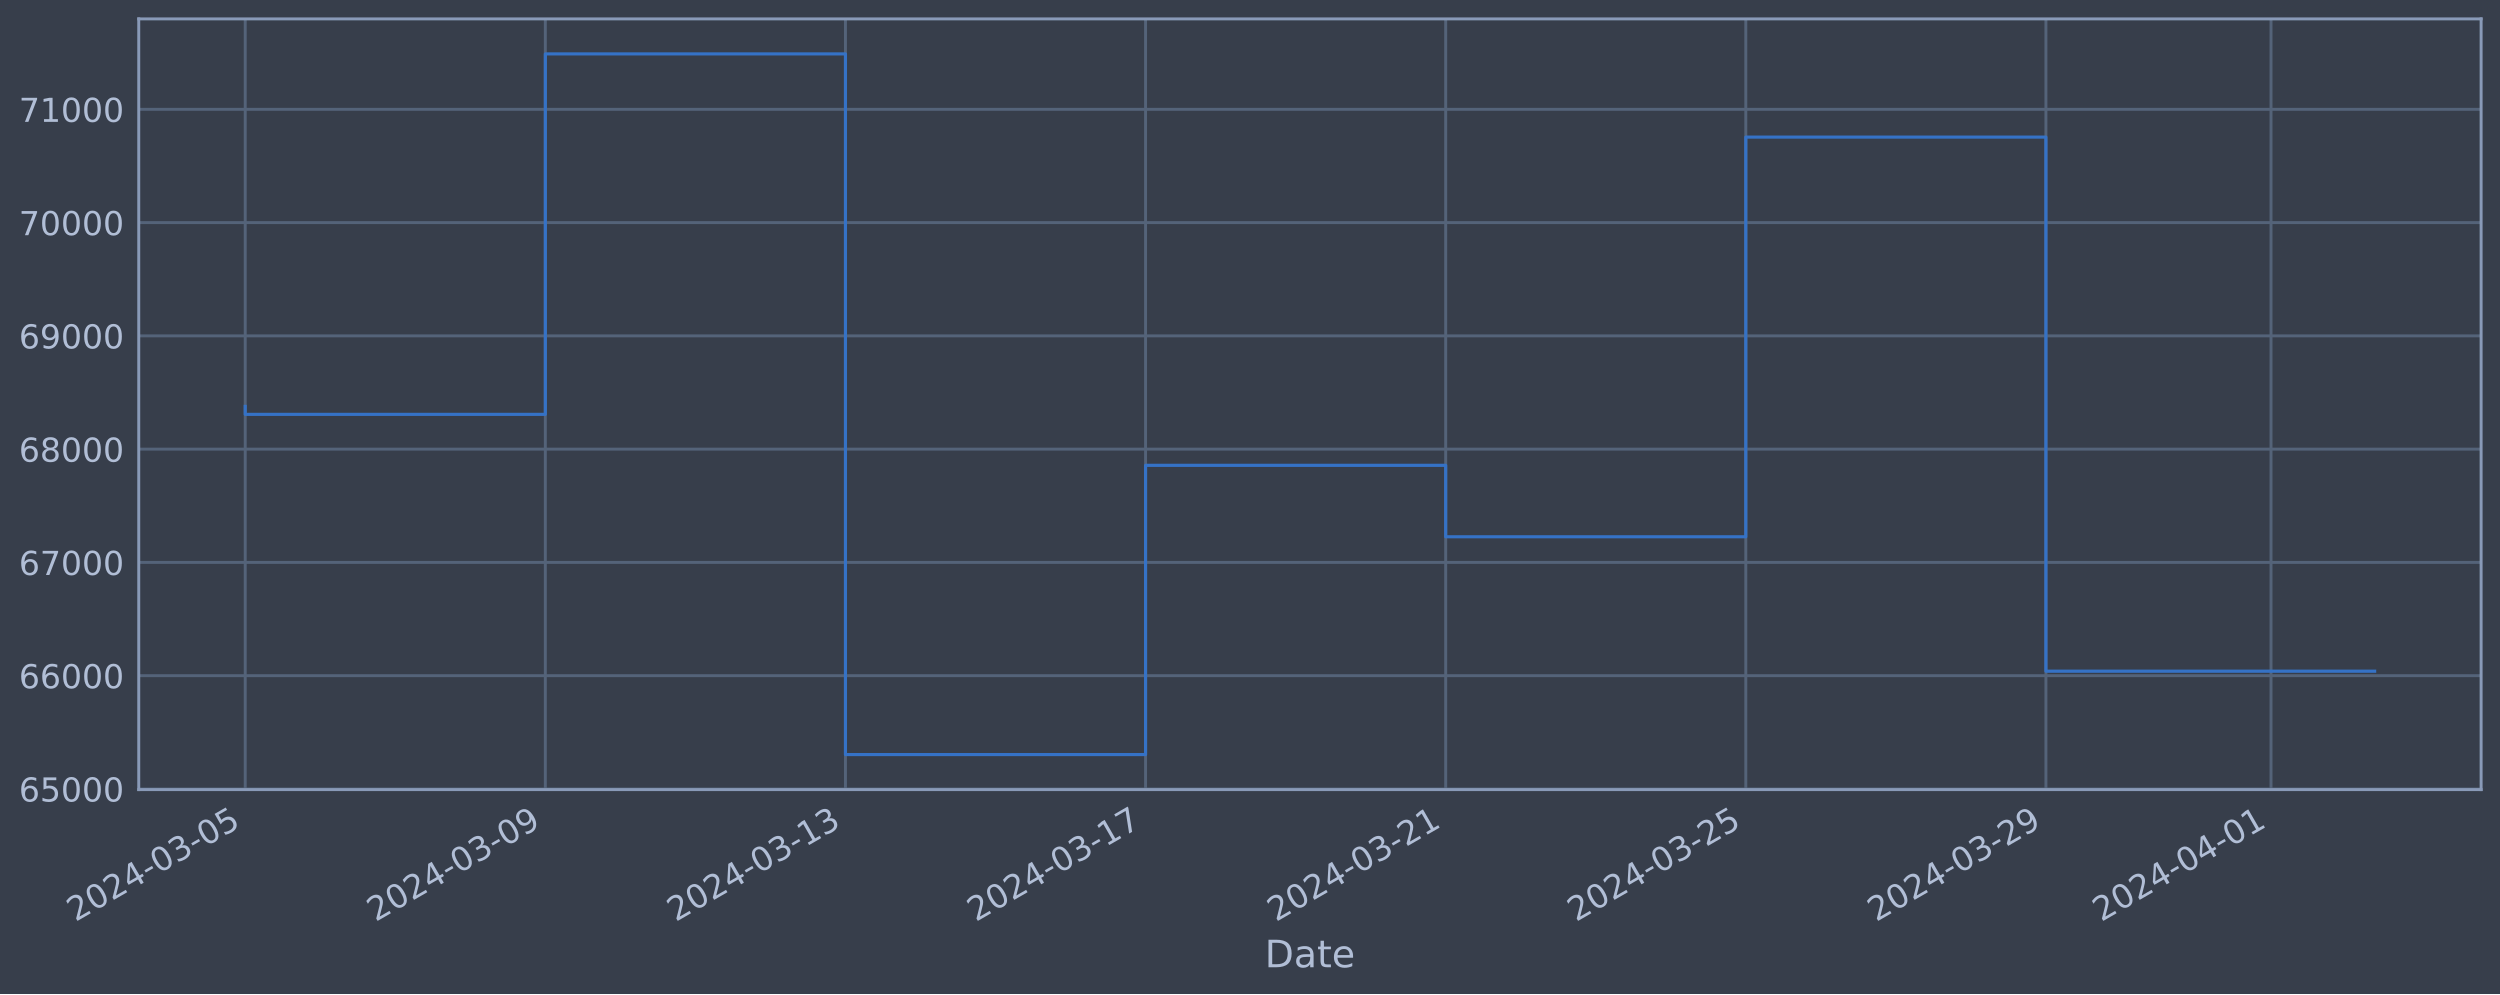
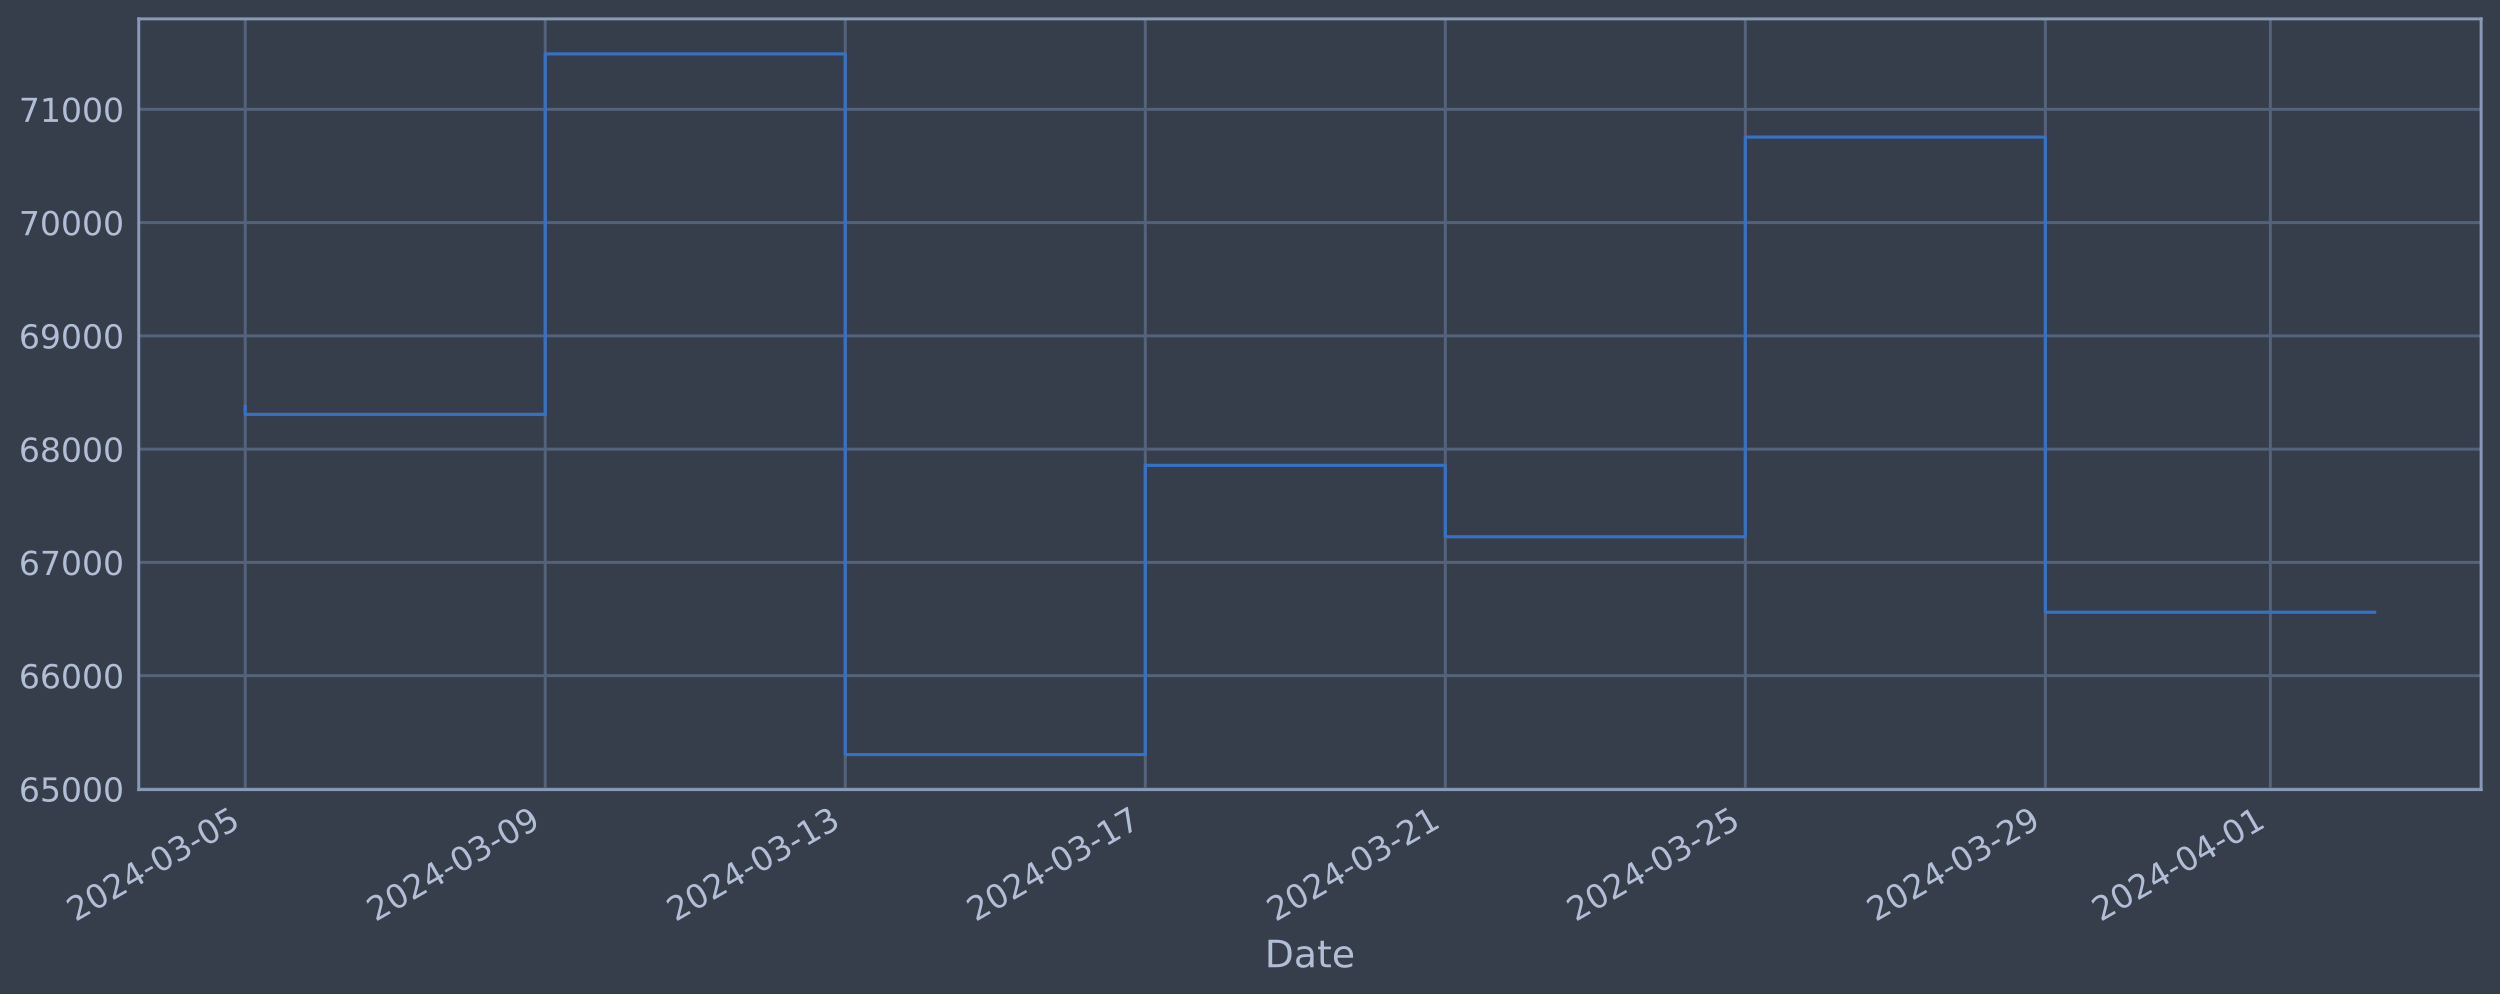
<svg xmlns="http://www.w3.org/2000/svg" xmlns:xlink="http://www.w3.org/1999/xlink" width="952.884pt" height="378.87pt" viewBox="0 0 952.884 378.87" version="1.1">
  <defs>
    <style type="text/css">*{stroke-linejoin: round; stroke-linecap: butt}</style>
  </defs>
  <g id="figure_1">
    <g id="patch_1">
      <path d="M 0 378.87  L 952.884 378.87  L 952.884 0  L 0 0  z " style="fill: #373e4b" />
    </g>
    <g id="axes_1">
      <g id="patch_2">
        <path d="M 52.884 300.96  L 945.684 300.96  L 945.684 7.2  L 52.884 7.2  z " style="fill: #373e4b" />
      </g>
      <g id="matplotlib.axis_1">
        <g id="xtick_1">
          <g id="line2d_1">
-             <path d="M 93.466 300.96  L 93.466 7.2  " clip-path="url(#pd68766b3e0)" style="fill: none; stroke: #546379; stroke-width: 1.12; stroke-linecap: square" />
+             <path d="M 93.466 300.96  L 93.466 7.2  " clip-path="url(#p77e7b4c86c)" style="fill: none; stroke: #546379; stroke-width: 1.12; stroke-linecap: square" />
          </g>
          <g id="line2d_2" />
          <g id="text_1">
            <g style="fill: #b1bed6" transform="translate(28.74006 351.4642) rotate(-30) scale(0.126 -0.126)">
              <defs>
                <path id="DejaVuSans-32" d="M 1228 531  L 3431 531  L 3431 0  L 469 0  L 469 531  Q 828 903 1448 1529  Q 2069 2156 2228 2338  Q 2531 2678 2651 2914  Q 2772 3150 2772 3378  Q 2772 3750 2511 3984  Q 2250 4219 1831 4219  Q 1534 4219 1204 4116  Q 875 4013 500 3803  L 500 4441  Q 881 4594 1212 4672  Q 1544 4750 1819 4750  Q 2544 4750 2975 4387  Q 3406 4025 3406 3419  Q 3406 3131 3298 2873  Q 3191 2616 2906 2266  Q 2828 2175 2409 1742  Q 1991 1309 1228 531  z " transform="scale(0.015625)" />
                <path id="DejaVuSans-30" d="M 2034 4250  Q 1547 4250 1301 3770  Q 1056 3291 1056 2328  Q 1056 1369 1301 889  Q 1547 409 2034 409  Q 2525 409 2770 889  Q 3016 1369 3016 2328  Q 3016 3291 2770 3770  Q 2525 4250 2034 4250  z M 2034 4750  Q 2819 4750 3233 4129  Q 3647 3509 3647 2328  Q 3647 1150 3233 529  Q 2819 -91 2034 -91  Q 1250 -91 836 529  Q 422 1150 422 2328  Q 422 3509 836 4129  Q 1250 4750 2034 4750  z " transform="scale(0.015625)" />
                <path id="DejaVuSans-34" d="M 2419 4116  L 825 1625  L 2419 1625  L 2419 4116  z M 2253 4666  L 3047 4666  L 3047 1625  L 3713 1625  L 3713 1100  L 3047 1100  L 3047 0  L 2419 0  L 2419 1100  L 313 1100  L 313 1709  L 2253 4666  z " transform="scale(0.015625)" />
                <path id="DejaVuSans-2d" d="M 313 2009  L 1997 2009  L 1997 1497  L 313 1497  L 313 2009  z " transform="scale(0.015625)" />
                <path id="DejaVuSans-33" d="M 2597 2516  Q 3050 2419 3304 2112  Q 3559 1806 3559 1356  Q 3559 666 3084 287  Q 2609 -91 1734 -91  Q 1441 -91 1130 -33  Q 819 25 488 141  L 488 750  Q 750 597 1062 519  Q 1375 441 1716 441  Q 2309 441 2620 675  Q 2931 909 2931 1356  Q 2931 1769 2642 2001  Q 2353 2234 1838 2234  L 1294 2234  L 1294 2753  L 1863 2753  Q 2328 2753 2575 2939  Q 2822 3125 2822 3475  Q 2822 3834 2567 4026  Q 2313 4219 1838 4219  Q 1578 4219 1281 4162  Q 984 4106 628 3988  L 628 4550  Q 988 4650 1302 4700  Q 1616 4750 1894 4750  Q 2613 4750 3031 4423  Q 3450 4097 3450 3541  Q 3450 3153 3228 2886  Q 3006 2619 2597 2516  z " transform="scale(0.015625)" />
                <path id="DejaVuSans-35" d="M 691 4666  L 3169 4666  L 3169 4134  L 1269 4134  L 1269 2991  Q 1406 3038 1543 3061  Q 1681 3084 1819 3084  Q 2600 3084 3056 2656  Q 3513 2228 3513 1497  Q 3513 744 3044 326  Q 2575 -91 1722 -91  Q 1428 -91 1123 -41  Q 819 9 494 109  L 494 744  Q 775 591 1075 516  Q 1375 441 1709 441  Q 2250 441 2565 725  Q 2881 1009 2881 1497  Q 2881 1984 2565 2268  Q 2250 2553 1709 2553  Q 1456 2553 1204 2497  Q 953 2441 691 2322  L 691 4666  z " transform="scale(0.015625)" />
              </defs>
              <use xlink:href="#DejaVuSans-32" />
              <use xlink:href="#DejaVuSans-30" x="63.623" />
              <use xlink:href="#DejaVuSans-32" x="127.246" />
              <use xlink:href="#DejaVuSans-34" x="190.869" />
              <use xlink:href="#DejaVuSans-2d" x="254.492" />
              <use xlink:href="#DejaVuSans-30" x="290.576" />
              <use xlink:href="#DejaVuSans-33" x="354.199" />
              <use xlink:href="#DejaVuSans-2d" x="417.822" />
              <use xlink:href="#DejaVuSans-30" x="453.906" />
              <use xlink:href="#DejaVuSans-35" x="517.529" />
            </g>
          </g>
        </g>
        <g id="xtick_2">
          <g id="line2d_3">
-             <path d="M 207.856 300.96  L 207.856 7.2  " clip-path="url(#pd68766b3e0)" style="fill: none; stroke: #546379; stroke-width: 1.12; stroke-linecap: square" />
+             <path d="M 207.82 300.96  L 207.82 7.2  " clip-path="url(#p77e7b4c86c)" style="fill: none; stroke: #546379; stroke-width: 1.12; stroke-linecap: square" />
          </g>
          <g id="line2d_4" />
          <g id="text_2">
-             <g style="fill: #b1bed6" transform="translate(143.1307 351.4642) rotate(-30) scale(0.126 -0.126)">
+             <g style="fill: #b1bed6" transform="translate(143.0944 351.4642) rotate(-30) scale(0.126 -0.126)">
              <defs>
                <path id="DejaVuSans-39" d="M 703 97  L 703 672  Q 941 559 1184 500  Q 1428 441 1663 441  Q 2288 441 2617 861  Q 2947 1281 2994 2138  Q 2813 1869 2534 1725  Q 2256 1581 1919 1581  Q 1219 1581 811 2004  Q 403 2428 403 3163  Q 403 3881 828 4315  Q 1253 4750 1959 4750  Q 2769 4750 3195 4129  Q 3622 3509 3622 2328  Q 3622 1225 3098 567  Q 2575 -91 1691 -91  Q 1453 -91 1209 -44  Q 966 3 703 97  z M 1959 2075  Q 2384 2075 2632 2365  Q 2881 2656 2881 3163  Q 2881 3666 2632 3958  Q 2384 4250 1959 4250  Q 1534 4250 1286 3958  Q 1038 3666 1038 3163  Q 1038 2656 1286 2365  Q 1534 2075 1959 2075  z " transform="scale(0.015625)" />
              </defs>
              <use xlink:href="#DejaVuSans-32" />
              <use xlink:href="#DejaVuSans-30" x="63.623" />
              <use xlink:href="#DejaVuSans-32" x="127.246" />
              <use xlink:href="#DejaVuSans-34" x="190.869" />
              <use xlink:href="#DejaVuSans-2d" x="254.492" />
              <use xlink:href="#DejaVuSans-30" x="290.576" />
              <use xlink:href="#DejaVuSans-33" x="354.199" />
              <use xlink:href="#DejaVuSans-2d" x="417.822" />
              <use xlink:href="#DejaVuSans-30" x="453.906" />
              <use xlink:href="#DejaVuSans-39" x="517.529" />
            </g>
          </g>
        </g>
        <g id="xtick_3">
          <g id="line2d_5">
-             <path d="M 322.247 300.96  L 322.247 7.2  " clip-path="url(#pd68766b3e0)" style="fill: none; stroke: #546379; stroke-width: 1.12; stroke-linecap: square" />
+             <path d="M 322.174 300.96  L 322.174 7.2  " clip-path="url(#p77e7b4c86c)" style="fill: none; stroke: #546379; stroke-width: 1.12; stroke-linecap: square" />
          </g>
          <g id="line2d_6" />
          <g id="text_3">
-             <g style="fill: #b1bed6" transform="translate(257.5213 351.4642) rotate(-30) scale(0.126 -0.126)">
+             <g style="fill: #b1bed6" transform="translate(257.4487 351.4642) rotate(-30) scale(0.126 -0.126)">
              <defs>
                <path id="DejaVuSans-31" d="M 794 531  L 1825 531  L 1825 4091  L 703 3866  L 703 4441  L 1819 4666  L 2450 4666  L 2450 531  L 3481 531  L 3481 0  L 794 0  L 794 531  z " transform="scale(0.015625)" />
              </defs>
              <use xlink:href="#DejaVuSans-32" />
              <use xlink:href="#DejaVuSans-30" x="63.623" />
              <use xlink:href="#DejaVuSans-32" x="127.246" />
              <use xlink:href="#DejaVuSans-34" x="190.869" />
              <use xlink:href="#DejaVuSans-2d" x="254.492" />
              <use xlink:href="#DejaVuSans-30" x="290.576" />
              <use xlink:href="#DejaVuSans-33" x="354.199" />
              <use xlink:href="#DejaVuSans-2d" x="417.822" />
              <use xlink:href="#DejaVuSans-31" x="453.906" />
              <use xlink:href="#DejaVuSans-33" x="517.529" />
            </g>
          </g>
        </g>
        <g id="xtick_4">
          <g id="line2d_7">
-             <path d="M 436.637 300.96  L 436.637 7.2  " clip-path="url(#pd68766b3e0)" style="fill: none; stroke: #546379; stroke-width: 1.12; stroke-linecap: square" />
+             <path d="M 436.529 300.96  L 436.529 7.2  " clip-path="url(#p77e7b4c86c)" style="fill: none; stroke: #546379; stroke-width: 1.12; stroke-linecap: square" />
          </g>
          <g id="line2d_8" />
          <g id="text_4">
-             <g style="fill: #b1bed6" transform="translate(371.912 351.4642) rotate(-30) scale(0.126 -0.126)">
+             <g style="fill: #b1bed6" transform="translate(371.803 351.4642) rotate(-30) scale(0.126 -0.126)">
              <defs>
                <path id="DejaVuSans-37" d="M 525 4666  L 3525 4666  L 3525 4397  L 1831 0  L 1172 0  L 2766 4134  L 525 4134  L 525 4666  z " transform="scale(0.015625)" />
              </defs>
              <use xlink:href="#DejaVuSans-32" />
              <use xlink:href="#DejaVuSans-30" x="63.623" />
              <use xlink:href="#DejaVuSans-32" x="127.246" />
              <use xlink:href="#DejaVuSans-34" x="190.869" />
              <use xlink:href="#DejaVuSans-2d" x="254.492" />
              <use xlink:href="#DejaVuSans-30" x="290.576" />
              <use xlink:href="#DejaVuSans-33" x="354.199" />
              <use xlink:href="#DejaVuSans-2d" x="417.822" />
              <use xlink:href="#DejaVuSans-31" x="453.906" />
              <use xlink:href="#DejaVuSans-37" x="517.529" />
            </g>
          </g>
        </g>
        <g id="xtick_5">
          <g id="line2d_9">
-             <path d="M 551.028 300.96  L 551.028 7.2  " clip-path="url(#pd68766b3e0)" style="fill: none; stroke: #546379; stroke-width: 1.12; stroke-linecap: square" />
+             <path d="M 550.883 300.96  L 550.883 7.2  " clip-path="url(#p77e7b4c86c)" style="fill: none; stroke: #546379; stroke-width: 1.12; stroke-linecap: square" />
          </g>
          <g id="line2d_10" />
          <g id="text_5">
-             <g style="fill: #b1bed6" transform="translate(486.3026 351.4642) rotate(-30) scale(0.126 -0.126)">
+             <g style="fill: #b1bed6" transform="translate(486.1573 351.4642) rotate(-30) scale(0.126 -0.126)">
              <use xlink:href="#DejaVuSans-32" />
              <use xlink:href="#DejaVuSans-30" x="63.623" />
              <use xlink:href="#DejaVuSans-32" x="127.246" />
              <use xlink:href="#DejaVuSans-34" x="190.869" />
              <use xlink:href="#DejaVuSans-2d" x="254.492" />
              <use xlink:href="#DejaVuSans-30" x="290.576" />
              <use xlink:href="#DejaVuSans-33" x="354.199" />
              <use xlink:href="#DejaVuSans-2d" x="417.822" />
              <use xlink:href="#DejaVuSans-32" x="453.906" />
              <use xlink:href="#DejaVuSans-31" x="517.529" />
            </g>
          </g>
        </g>
        <g id="xtick_6">
          <g id="line2d_11">
-             <path d="M 665.419 300.96  L 665.419 7.2  " clip-path="url(#pd68766b3e0)" style="fill: none; stroke: #546379; stroke-width: 1.12; stroke-linecap: square" />
+             <path d="M 665.237 300.96  L 665.237 7.2  " clip-path="url(#p77e7b4c86c)" style="fill: none; stroke: #546379; stroke-width: 1.12; stroke-linecap: square" />
          </g>
          <g id="line2d_12" />
          <g id="text_6">
-             <g style="fill: #b1bed6" transform="translate(600.6933 351.4642) rotate(-30) scale(0.126 -0.126)">
+             <g style="fill: #b1bed6" transform="translate(600.5116 351.4642) rotate(-30) scale(0.126 -0.126)">
              <use xlink:href="#DejaVuSans-32" />
              <use xlink:href="#DejaVuSans-30" x="63.623" />
              <use xlink:href="#DejaVuSans-32" x="127.246" />
              <use xlink:href="#DejaVuSans-34" x="190.869" />
              <use xlink:href="#DejaVuSans-2d" x="254.492" />
              <use xlink:href="#DejaVuSans-30" x="290.576" />
              <use xlink:href="#DejaVuSans-33" x="354.199" />
              <use xlink:href="#DejaVuSans-2d" x="417.822" />
              <use xlink:href="#DejaVuSans-32" x="453.906" />
              <use xlink:href="#DejaVuSans-35" x="517.529" />
            </g>
          </g>
        </g>
        <g id="xtick_7">
          <g id="line2d_13">
-             <path d="M 779.809 300.96  L 779.809 7.2  " clip-path="url(#pd68766b3e0)" style="fill: none; stroke: #546379; stroke-width: 1.12; stroke-linecap: square" />
+             <path d="M 779.591 300.96  L 779.591 7.2  " clip-path="url(#p77e7b4c86c)" style="fill: none; stroke: #546379; stroke-width: 1.12; stroke-linecap: square" />
          </g>
          <g id="line2d_14" />
          <g id="text_7">
-             <g style="fill: #b1bed6" transform="translate(715.0839 351.4642) rotate(-30) scale(0.126 -0.126)">
+             <g style="fill: #b1bed6" transform="translate(714.8659 351.4642) rotate(-30) scale(0.126 -0.126)">
              <use xlink:href="#DejaVuSans-32" />
              <use xlink:href="#DejaVuSans-30" x="63.623" />
              <use xlink:href="#DejaVuSans-32" x="127.246" />
              <use xlink:href="#DejaVuSans-34" x="190.869" />
              <use xlink:href="#DejaVuSans-2d" x="254.492" />
              <use xlink:href="#DejaVuSans-30" x="290.576" />
              <use xlink:href="#DejaVuSans-33" x="354.199" />
              <use xlink:href="#DejaVuSans-2d" x="417.822" />
              <use xlink:href="#DejaVuSans-32" x="453.906" />
              <use xlink:href="#DejaVuSans-39" x="517.529" />
            </g>
          </g>
        </g>
        <g id="xtick_8">
          <g id="line2d_15">
-             <path d="M 865.602 300.96  L 865.602 7.2  " clip-path="url(#pd68766b3e0)" style="fill: none; stroke: #546379; stroke-width: 1.12; stroke-linecap: square" />
+             <path d="M 865.357 300.96  L 865.357 7.2  " clip-path="url(#p77e7b4c86c)" style="fill: none; stroke: #546379; stroke-width: 1.12; stroke-linecap: square" />
          </g>
          <g id="line2d_16" />
          <g id="text_8">
-             <g style="fill: #b1bed6" transform="translate(800.8769 351.4642) rotate(-30) scale(0.126 -0.126)">
+             <g style="fill: #b1bed6" transform="translate(800.6317 351.4642) rotate(-30) scale(0.126 -0.126)">
              <use xlink:href="#DejaVuSans-32" />
              <use xlink:href="#DejaVuSans-30" x="63.623" />
              <use xlink:href="#DejaVuSans-32" x="127.246" />
              <use xlink:href="#DejaVuSans-34" x="190.869" />
              <use xlink:href="#DejaVuSans-2d" x="254.492" />
              <use xlink:href="#DejaVuSans-30" x="290.576" />
              <use xlink:href="#DejaVuSans-34" x="354.199" />
              <use xlink:href="#DejaVuSans-2d" x="417.822" />
              <use xlink:href="#DejaVuSans-30" x="453.906" />
              <use xlink:href="#DejaVuSans-31" x="517.529" />
            </g>
          </g>
        </g>
        <g id="text_9">
          <g style="fill: #b1bed6" transform="translate(482.0746 368.6753) scale(0.144 -0.144)">
            <defs>
              <path id="DejaVuSans-44" d="M 1259 4147  L 1259 519  L 2022 519  Q 2988 519 3436 956  Q 3884 1394 3884 2338  Q 3884 3275 3436 3711  Q 2988 4147 2022 4147  L 1259 4147  z M 628 4666  L 1925 4666  Q 3281 4666 3915 4102  Q 4550 3538 4550 2338  Q 4550 1131 3912 565  Q 3275 0 1925 0  L 628 0  L 628 4666  z " transform="scale(0.015625)" />
              <path id="DejaVuSans-61" d="M 2194 1759  Q 1497 1759 1228 1600  Q 959 1441 959 1056  Q 959 750 1161 570  Q 1363 391 1709 391  Q 2188 391 2477 730  Q 2766 1069 2766 1631  L 2766 1759  L 2194 1759  z M 3341 1997  L 3341 0  L 2766 0  L 2766 531  Q 2569 213 2275 61  Q 1981 -91 1556 -91  Q 1019 -91 701 211  Q 384 513 384 1019  Q 384 1609 779 1909  Q 1175 2209 1959 2209  L 2766 2209  L 2766 2266  Q 2766 2663 2505 2880  Q 2244 3097 1772 3097  Q 1472 3097 1187 3025  Q 903 2953 641 2809  L 641 3341  Q 956 3463 1253 3523  Q 1550 3584 1831 3584  Q 2591 3584 2966 3190  Q 3341 2797 3341 1997  z " transform="scale(0.015625)" />
              <path id="DejaVuSans-74" d="M 1172 4494  L 1172 3500  L 2356 3500  L 2356 3053  L 1172 3053  L 1172 1153  Q 1172 725 1289 603  Q 1406 481 1766 481  L 2356 481  L 2356 0  L 1766 0  Q 1100 0 847 248  Q 594 497 594 1153  L 594 3053  L 172 3053  L 172 3500  L 594 3500  L 594 4494  L 1172 4494  z " transform="scale(0.015625)" />
              <path id="DejaVuSans-65" d="M 3597 1894  L 3597 1613  L 953 1613  Q 991 1019 1311 708  Q 1631 397 2203 397  Q 2534 397 2845 478  Q 3156 559 3463 722  L 3463 178  Q 3153 47 2828 -22  Q 2503 -91 2169 -91  Q 1331 -91 842 396  Q 353 884 353 1716  Q 353 2575 817 3079  Q 1281 3584 2069 3584  Q 2775 3584 3186 3129  Q 3597 2675 3597 1894  z M 3022 2063  Q 3016 2534 2758 2815  Q 2500 3097 2075 3097  Q 1594 3097 1305 2825  Q 1016 2553 972 2059  L 3022 2063  z " transform="scale(0.015625)" />
            </defs>
            <use xlink:href="#DejaVuSans-44" />
            <use xlink:href="#DejaVuSans-61" x="77.002" />
            <use xlink:href="#DejaVuSans-74" x="138.281" />
            <use xlink:href="#DejaVuSans-65" x="177.49" />
          </g>
        </g>
      </g>
      <g id="matplotlib.axis_2">
        <g id="ytick_1">
          <g id="line2d_17">
-             <path d="M 52.884 300.718  L 945.684 300.718  " clip-path="url(#pd68766b3e0)" style="fill: none; stroke: #546379; stroke-width: 1.12; stroke-linecap: square" />
+             <path d="M 52.884 300.718  L 945.684 300.718  " clip-path="url(#p77e7b4c86c)" style="fill: none; stroke: #546379; stroke-width: 1.12; stroke-linecap: square" />
          </g>
          <g id="line2d_18" />
          <g id="text_10">
            <g style="fill: #b1bed6" transform="translate(7.2 305.5049) scale(0.126 -0.126)">
              <defs>
                <path id="DejaVuSans-36" d="M 2113 2584  Q 1688 2584 1439 2293  Q 1191 2003 1191 1497  Q 1191 994 1439 701  Q 1688 409 2113 409  Q 2538 409 2786 701  Q 3034 994 3034 1497  Q 3034 2003 2786 2293  Q 2538 2584 2113 2584  z M 3366 4563  L 3366 3988  Q 3128 4100 2886 4159  Q 2644 4219 2406 4219  Q 1781 4219 1451 3797  Q 1122 3375 1075 2522  Q 1259 2794 1537 2939  Q 1816 3084 2150 3084  Q 2853 3084 3261 2657  Q 3669 2231 3669 1497  Q 3669 778 3244 343  Q 2819 -91 2113 -91  Q 1303 -91 875 529  Q 447 1150 447 2328  Q 447 3434 972 4092  Q 1497 4750 2381 4750  Q 2619 4750 2861 4703  Q 3103 4656 3366 4563  z " transform="scale(0.015625)" />
              </defs>
              <use xlink:href="#DejaVuSans-36" />
              <use xlink:href="#DejaVuSans-35" x="63.623" />
              <use xlink:href="#DejaVuSans-30" x="127.246" />
              <use xlink:href="#DejaVuSans-30" x="190.869" />
              <use xlink:href="#DejaVuSans-30" x="254.492" />
            </g>
          </g>
        </g>
        <g id="ytick_2">
          <g id="line2d_19">
-             <path d="M 52.884 257.544  L 945.684 257.544  " clip-path="url(#pd68766b3e0)" style="fill: none; stroke: #546379; stroke-width: 1.12; stroke-linecap: square" />
+             <path d="M 52.884 257.544  L 945.684 257.544  " clip-path="url(#p77e7b4c86c)" style="fill: none; stroke: #546379; stroke-width: 1.12; stroke-linecap: square" />
          </g>
          <g id="line2d_20" />
          <g id="text_11">
            <g style="fill: #b1bed6" transform="translate(7.2 262.331) scale(0.126 -0.126)">
              <use xlink:href="#DejaVuSans-36" />
              <use xlink:href="#DejaVuSans-36" x="63.623" />
              <use xlink:href="#DejaVuSans-30" x="127.246" />
              <use xlink:href="#DejaVuSans-30" x="190.869" />
              <use xlink:href="#DejaVuSans-30" x="254.492" />
            </g>
          </g>
        </g>
        <g id="ytick_3">
          <g id="line2d_21">
-             <path d="M 52.884 214.37  L 945.684 214.37  " clip-path="url(#pd68766b3e0)" style="fill: none; stroke: #546379; stroke-width: 1.12; stroke-linecap: square" />
+             <path d="M 52.884 214.37  L 945.684 214.37  " clip-path="url(#p77e7b4c86c)" style="fill: none; stroke: #546379; stroke-width: 1.12; stroke-linecap: square" />
          </g>
          <g id="line2d_22" />
          <g id="text_12">
            <g style="fill: #b1bed6" transform="translate(7.2 219.157) scale(0.126 -0.126)">
              <use xlink:href="#DejaVuSans-36" />
              <use xlink:href="#DejaVuSans-37" x="63.623" />
              <use xlink:href="#DejaVuSans-30" x="127.246" />
              <use xlink:href="#DejaVuSans-30" x="190.869" />
              <use xlink:href="#DejaVuSans-30" x="254.492" />
            </g>
          </g>
        </g>
        <g id="ytick_4">
          <g id="line2d_23">
-             <path d="M 52.884 171.196  L 945.684 171.196  " clip-path="url(#pd68766b3e0)" style="fill: none; stroke: #546379; stroke-width: 1.12; stroke-linecap: square" />
+             <path d="M 52.884 171.196  L 945.684 171.196  " clip-path="url(#p77e7b4c86c)" style="fill: none; stroke: #546379; stroke-width: 1.12; stroke-linecap: square" />
          </g>
          <g id="line2d_24" />
          <g id="text_13">
            <g style="fill: #b1bed6" transform="translate(7.2 175.9831) scale(0.126 -0.126)">
              <defs>
                <path id="DejaVuSans-38" d="M 2034 2216  Q 1584 2216 1326 1975  Q 1069 1734 1069 1313  Q 1069 891 1326 650  Q 1584 409 2034 409  Q 2484 409 2743 651  Q 3003 894 3003 1313  Q 3003 1734 2745 1975  Q 2488 2216 2034 2216  z M 1403 2484  Q 997 2584 770 2862  Q 544 3141 544 3541  Q 544 4100 942 4425  Q 1341 4750 2034 4750  Q 2731 4750 3128 4425  Q 3525 4100 3525 3541  Q 3525 3141 3298 2862  Q 3072 2584 2669 2484  Q 3125 2378 3379 2068  Q 3634 1759 3634 1313  Q 3634 634 3220 271  Q 2806 -91 2034 -91  Q 1263 -91 848 271  Q 434 634 434 1313  Q 434 1759 690 2068  Q 947 2378 1403 2484  z M 1172 3481  Q 1172 3119 1398 2916  Q 1625 2713 2034 2713  Q 2441 2713 2670 2916  Q 2900 3119 2900 3481  Q 2900 3844 2670 4047  Q 2441 4250 2034 4250  Q 1625 4250 1398 4047  Q 1172 3844 1172 3481  z " transform="scale(0.015625)" />
              </defs>
              <use xlink:href="#DejaVuSans-36" />
              <use xlink:href="#DejaVuSans-38" x="63.623" />
              <use xlink:href="#DejaVuSans-30" x="127.246" />
              <use xlink:href="#DejaVuSans-30" x="190.869" />
              <use xlink:href="#DejaVuSans-30" x="254.492" />
            </g>
          </g>
        </g>
        <g id="ytick_5">
          <g id="line2d_25">
-             <path d="M 52.884 128.022  L 945.684 128.022  " clip-path="url(#pd68766b3e0)" style="fill: none; stroke: #546379; stroke-width: 1.12; stroke-linecap: square" />
+             <path d="M 52.884 128.022  L 945.684 128.022  " clip-path="url(#p77e7b4c86c)" style="fill: none; stroke: #546379; stroke-width: 1.12; stroke-linecap: square" />
          </g>
          <g id="line2d_26" />
          <g id="text_14">
            <g style="fill: #b1bed6" transform="translate(7.2 132.8092) scale(0.126 -0.126)">
              <use xlink:href="#DejaVuSans-36" />
              <use xlink:href="#DejaVuSans-39" x="63.623" />
              <use xlink:href="#DejaVuSans-30" x="127.246" />
              <use xlink:href="#DejaVuSans-30" x="190.869" />
              <use xlink:href="#DejaVuSans-30" x="254.492" />
            </g>
          </g>
        </g>
        <g id="ytick_6">
          <g id="line2d_27">
-             <path d="M 52.884 84.848  L 945.684 84.848  " clip-path="url(#pd68766b3e0)" style="fill: none; stroke: #546379; stroke-width: 1.12; stroke-linecap: square" />
+             <path d="M 52.884 84.848  L 945.684 84.848  " clip-path="url(#p77e7b4c86c)" style="fill: none; stroke: #546379; stroke-width: 1.12; stroke-linecap: square" />
          </g>
          <g id="line2d_28" />
          <g id="text_15">
            <g style="fill: #b1bed6" transform="translate(7.2 89.63523) scale(0.126 -0.126)">
              <use xlink:href="#DejaVuSans-37" />
              <use xlink:href="#DejaVuSans-30" x="63.623" />
              <use xlink:href="#DejaVuSans-30" x="127.246" />
              <use xlink:href="#DejaVuSans-30" x="190.869" />
              <use xlink:href="#DejaVuSans-30" x="254.492" />
            </g>
          </g>
        </g>
        <g id="ytick_7">
          <g id="line2d_29">
-             <path d="M 52.884 41.674  L 945.684 41.674  " clip-path="url(#pd68766b3e0)" style="fill: none; stroke: #546379; stroke-width: 1.12; stroke-linecap: square" />
+             <path d="M 52.884 41.674  L 945.684 41.674  " clip-path="url(#p77e7b4c86c)" style="fill: none; stroke: #546379; stroke-width: 1.12; stroke-linecap: square" />
          </g>
          <g id="line2d_30" />
          <g id="text_16">
            <g style="fill: #b1bed6" transform="translate(7.2 46.4613) scale(0.126 -0.126)">
              <use xlink:href="#DejaVuSans-37" />
              <use xlink:href="#DejaVuSans-31" x="63.623" />
              <use xlink:href="#DejaVuSans-30" x="127.246" />
              <use xlink:href="#DejaVuSans-30" x="190.869" />
              <use xlink:href="#DejaVuSans-30" x="254.492" />
            </g>
          </g>
        </g>
      </g>
      <g id="line2d_31">
-         <path d="M 93.466 154.891  L 93.466 157.946  L 207.856 157.946  L 207.856 20.553  L 322.247 20.553  L 322.247 287.607  L 436.637 287.607  L 436.637 177.362  L 551.028 177.362  L 551.028 204.598  L 665.419 204.598  L 665.419 52.265  L 779.809 52.265  L 779.809 255.832  L 905.102 255.832  " clip-path="url(#pd68766b3e0)" style="fill: none; stroke: #3572c6; stroke-width: 1.2; stroke-linecap: square" />
+         <path d="M 93.466 154.891  L 93.466 157.946  L 207.82 157.946  L 207.82 20.553  L 322.174 20.553  L 322.174 287.607  L 436.529 287.607  L 436.529 177.362  L 550.883 177.362  L 550.883 204.598  L 665.237 204.598  L 665.237 52.265  L 779.591 52.265  L 779.591 233.354  L 905.102 233.354  " clip-path="url(#p77e7b4c86c)" style="fill: none; stroke: #3572c6; stroke-width: 1.2; stroke-linecap: square" />
      </g>
      <g id="patch_3">
        <path d="M 52.884 300.96  L 52.884 7.2  " style="fill: none; stroke: #899ab8; stroke-width: 1.12; stroke-linejoin: miter; stroke-linecap: square" />
      </g>
      <g id="patch_4">
        <path d="M 945.684 300.96  L 945.684 7.2  " style="fill: none; stroke: #899ab8; stroke-width: 1.12; stroke-linejoin: miter; stroke-linecap: square" />
      </g>
      <g id="patch_5">
        <path d="M 52.884 300.96  L 945.684 300.96  " style="fill: none; stroke: #899ab8; stroke-width: 1.12; stroke-linejoin: miter; stroke-linecap: square" />
      </g>
      <g id="patch_6">
        <path d="M 52.884 7.2  L 945.684 7.2  " style="fill: none; stroke: #899ab8; stroke-width: 1.12; stroke-linejoin: miter; stroke-linecap: square" />
      </g>
    </g>
  </g>
  <defs>
-     <clipPath id="pd68766b3e0">
+     <clipPath id="p77e7b4c86c">
      <rect x="52.884" y="7.2" width="892.8" height="293.76" />
    </clipPath>
  </defs>
</svg>
